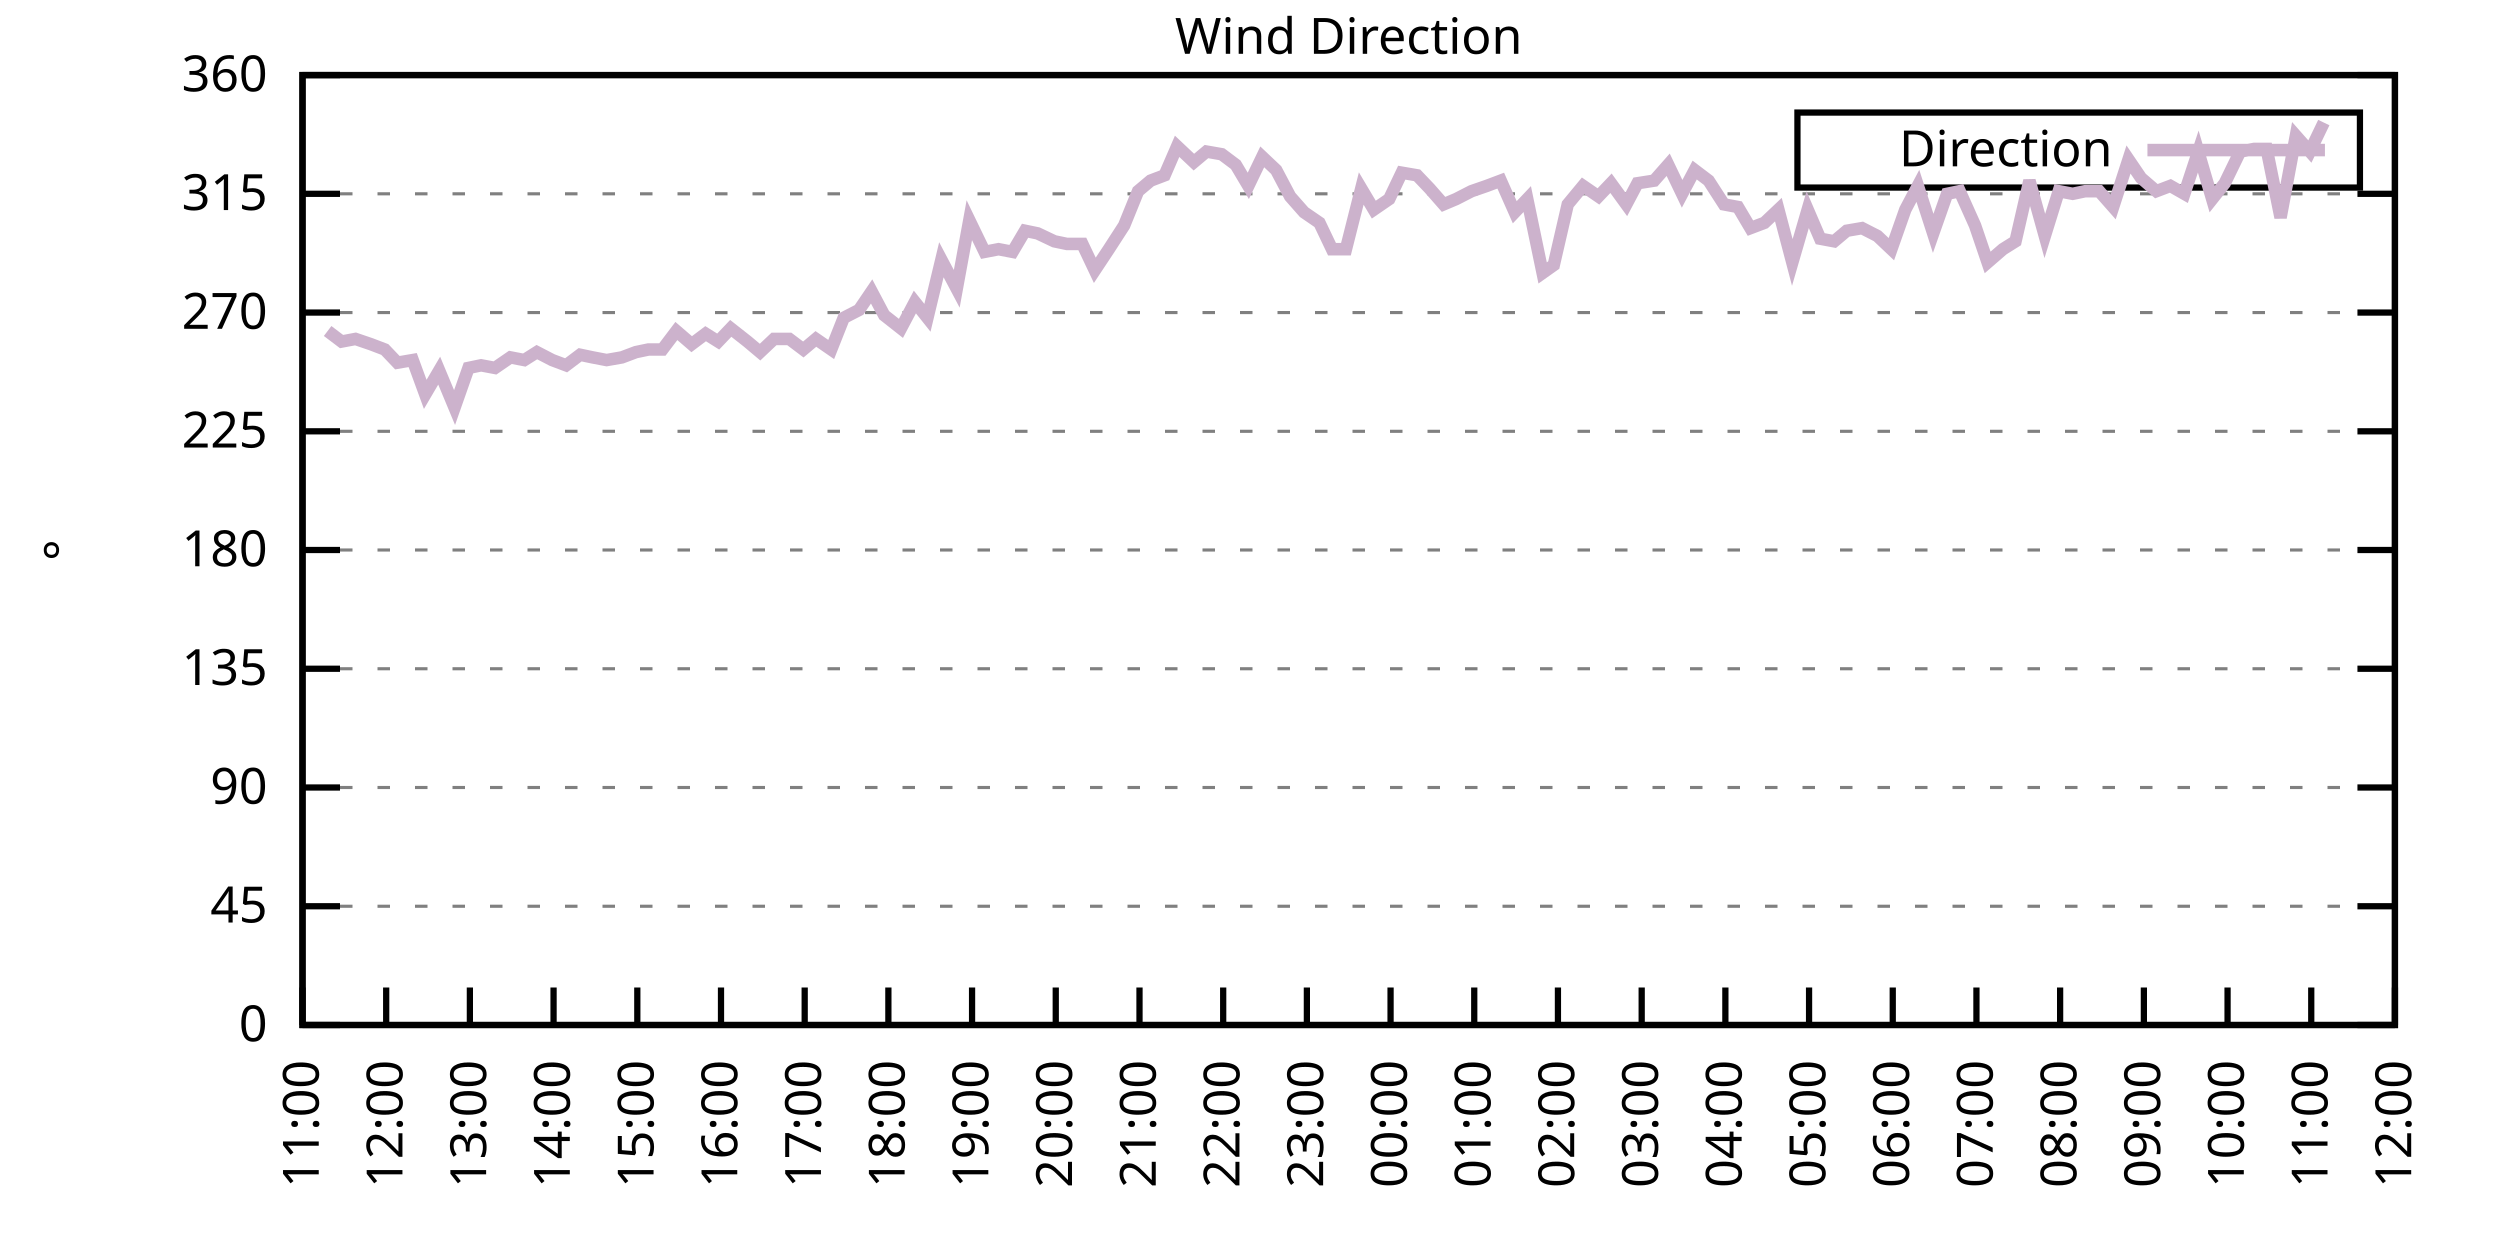
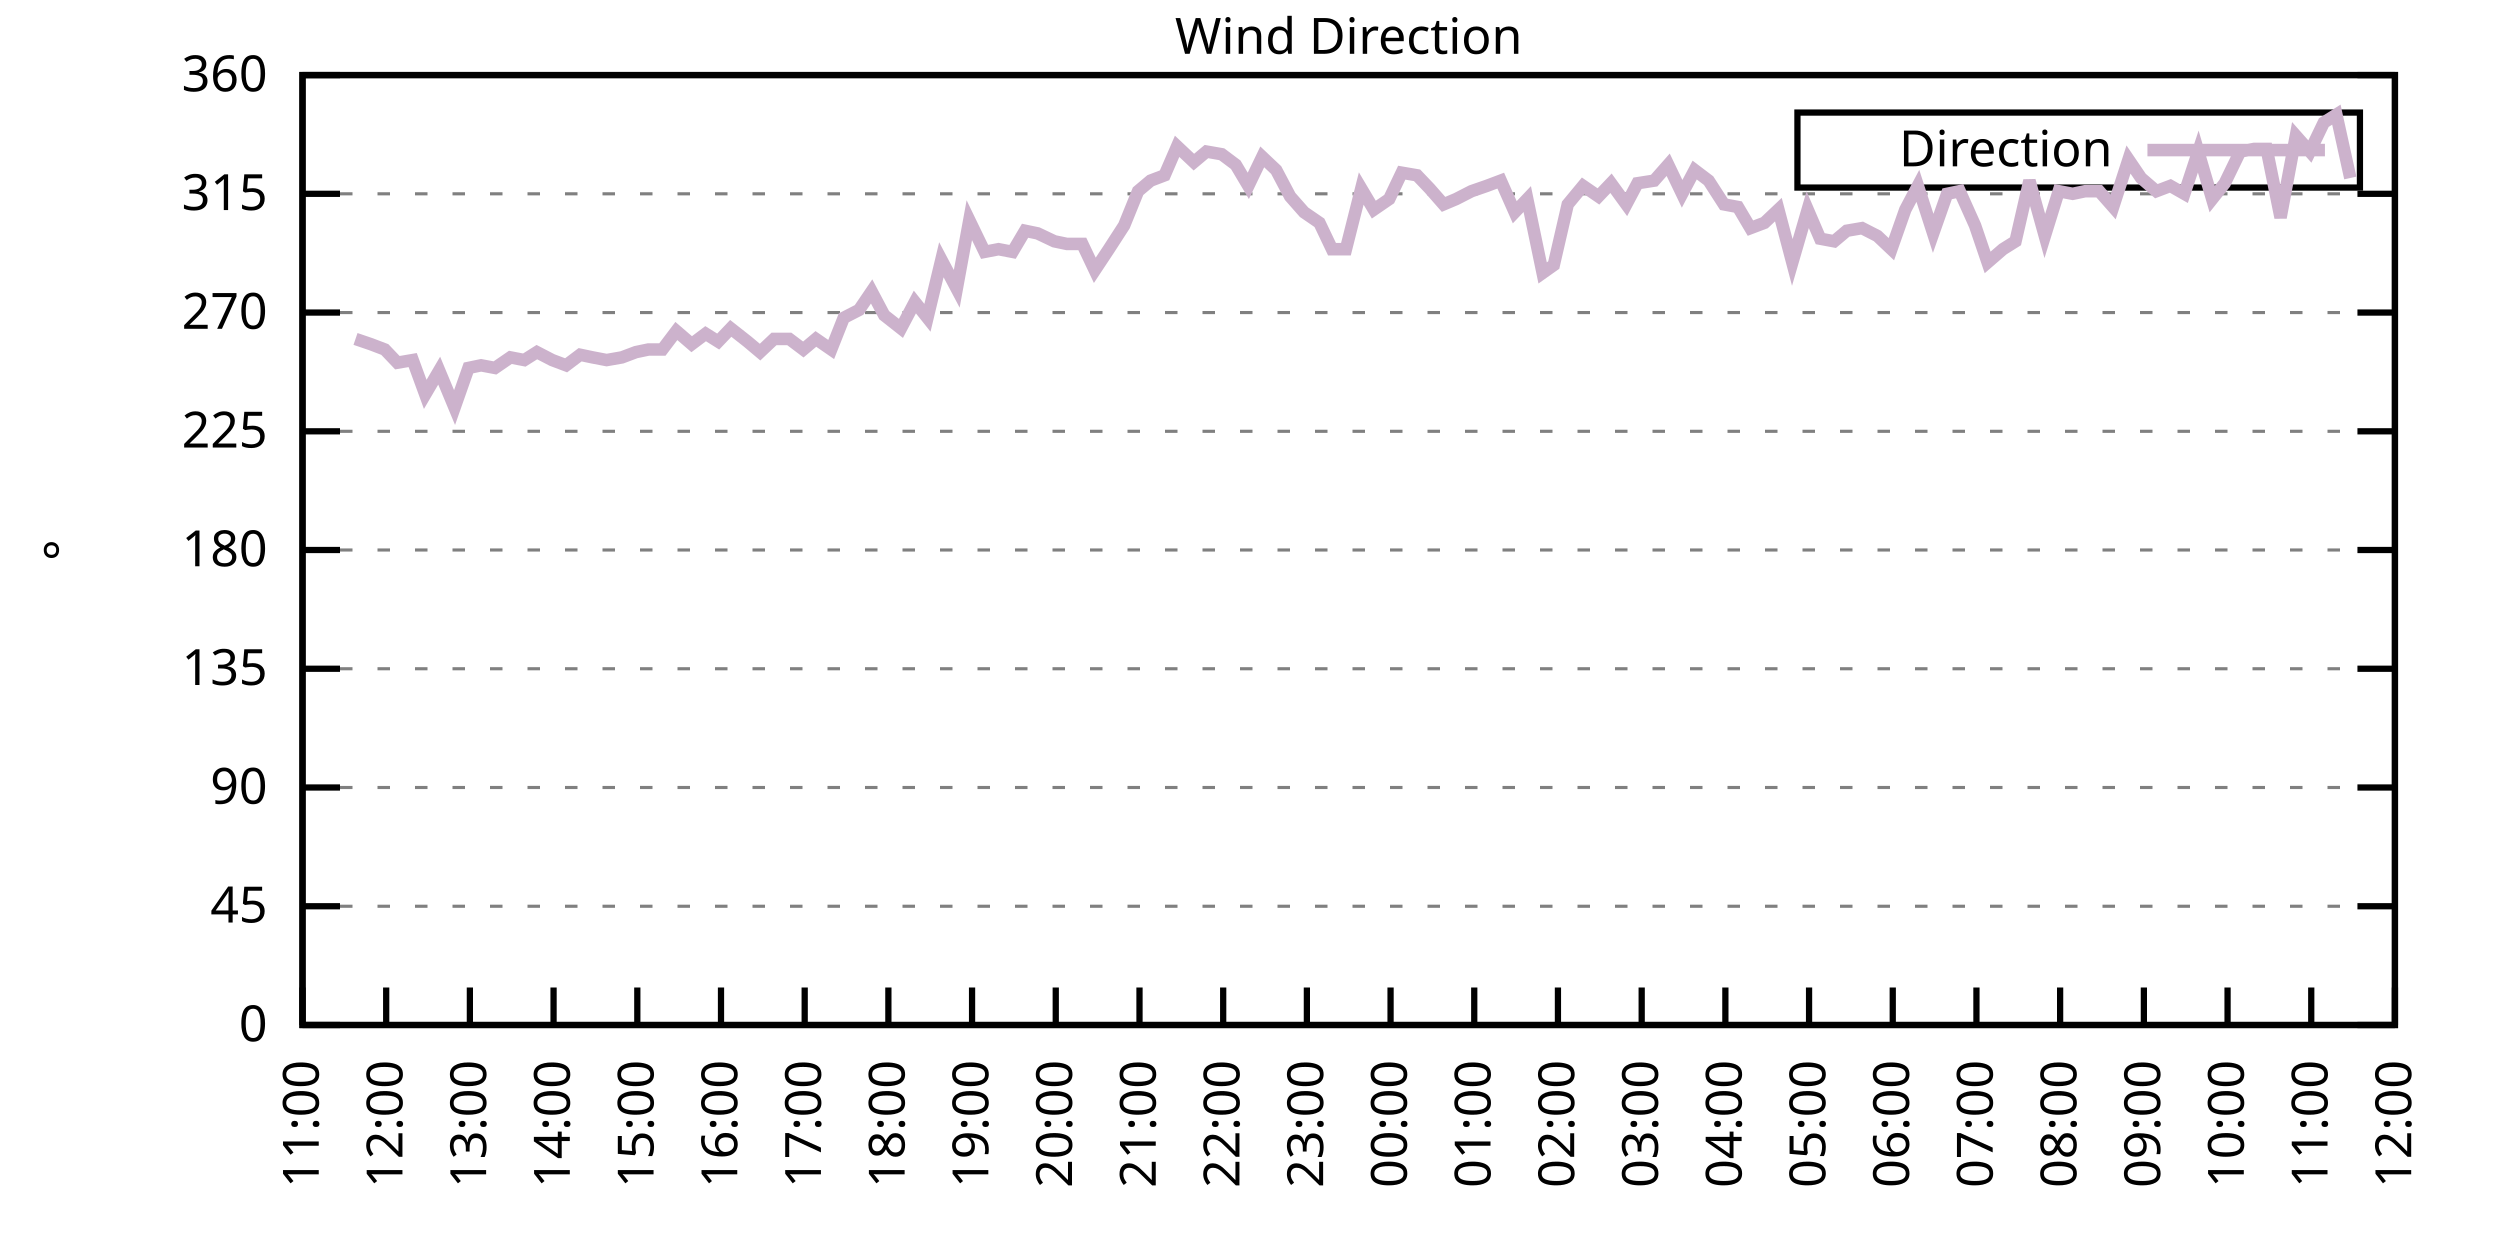
<svg xmlns="http://www.w3.org/2000/svg" xmlns:xlink="http://www.w3.org/1999/xlink" width="400" height="200" viewBox="0 0 400 200">
  <g id="gnuplot_canvas">
    <rect x="0" y="0" width="400" height="200" fill="none" />
    <defs>
      <circle id="gpDot" r="0.5" stroke-width="0.5" stroke="currentColor" />
      <path id="gpPt0" stroke-width="0.333" stroke="currentColor" d="M-1,0 h2 M0,-1 v2" />
      <path id="gpPt1" stroke-width="0.333" stroke="currentColor" d="M-1,-1 L1,1 M1,-1 L-1,1" />
      <path id="gpPt2" stroke-width="0.333" stroke="currentColor" d="M-1,0 L1,0 M0,-1 L0,1 M-1,-1 L1,1 M-1,1 L1,-1" />
      <rect id="gpPt3" stroke-width="0.333" stroke="currentColor" x="-1" y="-1" width="2" height="2" />
      <rect id="gpPt4" stroke-width="0.333" stroke="currentColor" fill="currentColor" x="-1" y="-1" width="2" height="2" />
      <circle id="gpPt5" stroke-width="0.333" stroke="currentColor" cx="0" cy="0" r="1" />
      <use xlink:href="#gpPt5" id="gpPt6" fill="currentColor" stroke="none" />
      <path id="gpPt7" stroke-width="0.333" stroke="currentColor" d="M0,-1.33 L-1.33,0.67 L1.33,0.67 z" />
      <use xlink:href="#gpPt7" id="gpPt8" fill="currentColor" stroke="none" />
      <use xlink:href="#gpPt7" id="gpPt9" stroke="currentColor" transform="rotate(180)" />
      <use xlink:href="#gpPt9" id="gpPt10" fill="currentColor" stroke="none" />
      <use xlink:href="#gpPt3" id="gpPt11" stroke="currentColor" transform="rotate(45)" />
      <use xlink:href="#gpPt11" id="gpPt12" fill="currentColor" stroke="none" />
      <path id="gpPt13" stroke-width="0.333" stroke="currentColor" d="M0,1.330 L1.265,0.411 L0.782,-1.067 L-0.782,-1.076 L-1.265,0.411 z" />
      <use xlink:href="#gpPt13" id="gpPt14" fill="currentColor" stroke="none" />
      <filter id="textbox" filterUnits="objectBoundingBox" x="0" y="0" height="1" width="1">
        <feFlood flood-color="white" flood-opacity="1" result="bgnd" />
        <feComposite in="SourceGraphic" in2="bgnd" operator="atop" />
      </filter>
      <filter id="greybox" filterUnits="objectBoundingBox" x="0" y="0" height="1" width="1">
        <feFlood flood-color="lightgrey" flood-opacity="1" result="grey" />
        <feComposite in="SourceGraphic" in2="grey" operator="atop" />
      </filter>
    </defs>
    <g fill="none" color="white" stroke="currentColor" stroke-width="1.00" stroke-linecap="butt" stroke-linejoin="miter">
</g>
    <g fill="none" color="black" stroke="currentColor" stroke-width="1.00" stroke-linecap="butt" stroke-linejoin="miter">
      <g stroke="none" shape-rendering="crispEdges">
        <polygon fill="rgb(255, 255, 255)" points="48.40,164.00 383.18,164.00 383.18,12.02 48.40,12.02 " />
      </g>
    </g>
    <g fill="none" color="black" stroke="currentColor" stroke-width="1.00" stroke-linecap="butt" stroke-linejoin="miter">
</g>
    <g fill="none" color="black" stroke="black" stroke-width="0.50" stroke-linecap="butt" stroke-linejoin="miter">
</g>
    <g fill="none" color="gray" stroke="currentColor" stroke-width="0.50" stroke-linecap="butt" stroke-linejoin="miter">
      <path stroke="gray" stroke-dasharray="2,4" class="gridline" d="M48.40,164.00 L383.19,164.00  " />
    </g>
    <g fill="none" color="gray" stroke="gray" stroke-width="1.00" stroke-linecap="butt" stroke-linejoin="miter">
</g>
    <g fill="none" color="black" stroke="currentColor" stroke-width="1.00" stroke-linecap="butt" stroke-linejoin="miter">
      <path stroke="black" d="M48.40,164.00 L54.40,164.00 M383.19,164.00 L377.19,164.00  " />
      <g transform="translate(42.80,166.60)" stroke="none" fill="black" font-family="Sans" font-size="8.00" text-anchor="end">
        <text>
          <tspan font-family="Sans"> 0</tspan>
        </text>
      </g>
    </g>
    <g fill="none" color="black" stroke="currentColor" stroke-width="1.00" stroke-linecap="butt" stroke-linejoin="miter">
</g>
    <g fill="none" color="black" stroke="black" stroke-width="0.50" stroke-linecap="butt" stroke-linejoin="miter">
</g>
    <g fill="none" color="gray" stroke="currentColor" stroke-width="0.50" stroke-linecap="butt" stroke-linejoin="miter">
      <path stroke="gray" stroke-dasharray="2,4" class="gridline" d="M48.40,145.00 L383.19,145.00  " />
    </g>
    <g fill="none" color="gray" stroke="gray" stroke-width="1.00" stroke-linecap="butt" stroke-linejoin="miter">
</g>
    <g fill="none" color="black" stroke="currentColor" stroke-width="1.00" stroke-linecap="butt" stroke-linejoin="miter">
      <path stroke="black" d="M48.40,145.00 L54.40,145.00 M383.19,145.00 L377.19,145.00  " />
      <g transform="translate(42.80,147.60)" stroke="none" fill="black" font-family="Sans" font-size="8.00" text-anchor="end">
        <text>
          <tspan font-family="Sans"> 45</tspan>
        </text>
      </g>
    </g>
    <g fill="none" color="black" stroke="currentColor" stroke-width="1.00" stroke-linecap="butt" stroke-linejoin="miter">
</g>
    <g fill="none" color="black" stroke="black" stroke-width="0.50" stroke-linecap="butt" stroke-linejoin="miter">
</g>
    <g fill="none" color="gray" stroke="currentColor" stroke-width="0.50" stroke-linecap="butt" stroke-linejoin="miter">
      <path stroke="gray" stroke-dasharray="2,4" class="gridline" d="M48.40,126.00 L383.19,126.00  " />
    </g>
    <g fill="none" color="gray" stroke="gray" stroke-width="1.00" stroke-linecap="butt" stroke-linejoin="miter">
</g>
    <g fill="none" color="black" stroke="currentColor" stroke-width="1.00" stroke-linecap="butt" stroke-linejoin="miter">
      <path stroke="black" d="M48.40,126.00 L54.40,126.00 M383.19,126.00 L377.19,126.00  " />
      <g transform="translate(42.80,128.60)" stroke="none" fill="black" font-family="Sans" font-size="8.00" text-anchor="end">
        <text>
          <tspan font-family="Sans"> 90</tspan>
        </text>
      </g>
    </g>
    <g fill="none" color="black" stroke="currentColor" stroke-width="1.00" stroke-linecap="butt" stroke-linejoin="miter">
</g>
    <g fill="none" color="black" stroke="black" stroke-width="0.50" stroke-linecap="butt" stroke-linejoin="miter">
</g>
    <g fill="none" color="gray" stroke="currentColor" stroke-width="0.50" stroke-linecap="butt" stroke-linejoin="miter">
      <path stroke="gray" stroke-dasharray="2,4" class="gridline" d="M48.40,107.00 L383.19,107.00  " />
    </g>
    <g fill="none" color="gray" stroke="gray" stroke-width="1.00" stroke-linecap="butt" stroke-linejoin="miter">
</g>
    <g fill="none" color="black" stroke="currentColor" stroke-width="1.00" stroke-linecap="butt" stroke-linejoin="miter">
      <path stroke="black" d="M48.40,107.00 L54.40,107.00 M383.19,107.00 L377.19,107.00  " />
      <g transform="translate(42.80,109.60)" stroke="none" fill="black" font-family="Sans" font-size="8.00" text-anchor="end">
        <text>
          <tspan font-family="Sans"> 135</tspan>
        </text>
      </g>
    </g>
    <g fill="none" color="black" stroke="currentColor" stroke-width="1.00" stroke-linecap="butt" stroke-linejoin="miter">
</g>
    <g fill="none" color="black" stroke="black" stroke-width="0.50" stroke-linecap="butt" stroke-linejoin="miter">
</g>
    <g fill="none" color="gray" stroke="currentColor" stroke-width="0.50" stroke-linecap="butt" stroke-linejoin="miter">
      <path stroke="gray" stroke-dasharray="2,4" class="gridline" d="M48.40,88.00 L383.19,88.00  " />
    </g>
    <g fill="none" color="gray" stroke="gray" stroke-width="1.00" stroke-linecap="butt" stroke-linejoin="miter">
</g>
    <g fill="none" color="black" stroke="currentColor" stroke-width="1.00" stroke-linecap="butt" stroke-linejoin="miter">
      <path stroke="black" d="M48.40,88.00 L54.40,88.00 M383.19,88.00 L377.19,88.00  " />
      <g transform="translate(42.80,90.60)" stroke="none" fill="black" font-family="Sans" font-size="8.00" text-anchor="end">
        <text>
          <tspan font-family="Sans"> 180</tspan>
        </text>
      </g>
    </g>
    <g fill="none" color="black" stroke="currentColor" stroke-width="1.00" stroke-linecap="butt" stroke-linejoin="miter">
</g>
    <g fill="none" color="black" stroke="black" stroke-width="0.50" stroke-linecap="butt" stroke-linejoin="miter">
</g>
    <g fill="none" color="gray" stroke="currentColor" stroke-width="0.50" stroke-linecap="butt" stroke-linejoin="miter">
      <path stroke="gray" stroke-dasharray="2,4" class="gridline" d="M48.40,69.01 L383.19,69.01  " />
    </g>
    <g fill="none" color="gray" stroke="gray" stroke-width="1.00" stroke-linecap="butt" stroke-linejoin="miter">
</g>
    <g fill="none" color="black" stroke="currentColor" stroke-width="1.00" stroke-linecap="butt" stroke-linejoin="miter">
      <path stroke="black" d="M48.40,69.01 L54.40,69.01 M383.19,69.01 L377.19,69.01  " />
      <g transform="translate(42.80,71.61)" stroke="none" fill="black" font-family="Sans" font-size="8.00" text-anchor="end">
        <text>
          <tspan font-family="Sans"> 225</tspan>
        </text>
      </g>
    </g>
    <g fill="none" color="black" stroke="currentColor" stroke-width="1.00" stroke-linecap="butt" stroke-linejoin="miter">
</g>
    <g fill="none" color="black" stroke="black" stroke-width="0.50" stroke-linecap="butt" stroke-linejoin="miter">
</g>
    <g fill="none" color="gray" stroke="currentColor" stroke-width="0.50" stroke-linecap="butt" stroke-linejoin="miter">
      <path stroke="gray" stroke-dasharray="2,4" class="gridline" d="M48.40,50.01 L383.19,50.01  " />
    </g>
    <g fill="none" color="gray" stroke="gray" stroke-width="1.00" stroke-linecap="butt" stroke-linejoin="miter">
</g>
    <g fill="none" color="black" stroke="currentColor" stroke-width="1.00" stroke-linecap="butt" stroke-linejoin="miter">
      <path stroke="black" d="M48.40,50.01 L54.40,50.01 M383.19,50.01 L377.19,50.01  " />
      <g transform="translate(42.80,52.61)" stroke="none" fill="black" font-family="Sans" font-size="8.00" text-anchor="end">
        <text>
          <tspan font-family="Sans"> 270</tspan>
        </text>
      </g>
    </g>
    <g fill="none" color="black" stroke="currentColor" stroke-width="1.00" stroke-linecap="butt" stroke-linejoin="miter">
</g>
    <g fill="none" color="black" stroke="black" stroke-width="0.50" stroke-linecap="butt" stroke-linejoin="miter">
</g>
    <g fill="none" color="gray" stroke="currentColor" stroke-width="0.50" stroke-linecap="butt" stroke-linejoin="miter">
      <path stroke="gray" stroke-dasharray="2,4" class="gridline" d="M48.40,31.01 L383.19,31.01  " />
    </g>
    <g fill="none" color="gray" stroke="gray" stroke-width="1.00" stroke-linecap="butt" stroke-linejoin="miter">
</g>
    <g fill="none" color="black" stroke="currentColor" stroke-width="1.00" stroke-linecap="butt" stroke-linejoin="miter">
      <path stroke="black" d="M48.40,31.01 L54.40,31.01 M383.19,31.01 L377.19,31.01  " />
      <g transform="translate(42.80,33.61)" stroke="none" fill="black" font-family="Sans" font-size="8.00" text-anchor="end">
        <text>
          <tspan font-family="Sans"> 315</tspan>
        </text>
      </g>
    </g>
    <g fill="none" color="black" stroke="currentColor" stroke-width="1.00" stroke-linecap="butt" stroke-linejoin="miter">
</g>
    <g fill="none" color="black" stroke="black" stroke-width="0.50" stroke-linecap="butt" stroke-linejoin="miter">
</g>
    <g fill="none" color="gray" stroke="currentColor" stroke-width="0.50" stroke-linecap="butt" stroke-linejoin="miter">
      <path stroke="gray" stroke-dasharray="2,4" class="gridline" d="M48.40,12.01 L383.19,12.01  " />
    </g>
    <g fill="none" color="gray" stroke="gray" stroke-width="1.00" stroke-linecap="butt" stroke-linejoin="miter">
</g>
    <g fill="none" color="black" stroke="currentColor" stroke-width="1.00" stroke-linecap="butt" stroke-linejoin="miter">
      <path stroke="black" d="M48.40,12.01 L54.40,12.01 M383.19,12.01 L377.19,12.01  " />
      <g transform="translate(42.80,14.61)" stroke="none" fill="black" font-family="Sans" font-size="8.00" text-anchor="end">
        <text>
          <tspan font-family="Sans"> 360</tspan>
        </text>
      </g>
    </g>
    <g fill="none" color="black" stroke="currentColor" stroke-width="1.00" stroke-linecap="butt" stroke-linejoin="miter">
      <path stroke="black" d="M48.40,164.00 L48.40,158.00  " />
      <g transform="translate(51.00,169.60) rotate(270.00)" stroke="none" fill="black" font-family="Sans" font-size="8.00" text-anchor="end">
        <text>
          <tspan font-family="Sans">11:00</tspan>
        </text>
      </g>
    </g>
    <g fill="none" color="black" stroke="currentColor" stroke-width="1.00" stroke-linecap="butt" stroke-linejoin="miter">
      <path stroke="black" d="M61.79,164.00 L61.79,158.00  " />
      <g transform="translate(64.39,169.60) rotate(270.00)" stroke="none" fill="black" font-family="Sans" font-size="8.00" text-anchor="end">
        <text>
          <tspan font-family="Sans">12:00</tspan>
        </text>
      </g>
    </g>
    <g fill="none" color="black" stroke="currentColor" stroke-width="1.00" stroke-linecap="butt" stroke-linejoin="miter">
      <path stroke="black" d="M75.18,164.00 L75.18,158.00  " />
      <g transform="translate(77.78,169.60) rotate(270.00)" stroke="none" fill="black" font-family="Sans" font-size="8.00" text-anchor="end">
        <text>
          <tspan font-family="Sans">13:00</tspan>
        </text>
      </g>
    </g>
    <g fill="none" color="black" stroke="currentColor" stroke-width="1.00" stroke-linecap="butt" stroke-linejoin="miter">
      <path stroke="black" d="M88.57,164.00 L88.57,158.00  " />
      <g transform="translate(91.17,169.60) rotate(270.00)" stroke="none" fill="black" font-family="Sans" font-size="8.00" text-anchor="end">
        <text>
          <tspan font-family="Sans">14:00</tspan>
        </text>
      </g>
    </g>
    <g fill="none" color="black" stroke="currentColor" stroke-width="1.00" stroke-linecap="butt" stroke-linejoin="miter">
      <path stroke="black" d="M101.97,164.00 L101.97,158.00  " />
      <g transform="translate(104.57,169.60) rotate(270.00)" stroke="none" fill="black" font-family="Sans" font-size="8.00" text-anchor="end">
        <text>
          <tspan font-family="Sans">15:00</tspan>
        </text>
      </g>
    </g>
    <g fill="none" color="black" stroke="currentColor" stroke-width="1.00" stroke-linecap="butt" stroke-linejoin="miter">
      <path stroke="black" d="M115.36,164.00 L115.36,158.00  " />
      <g transform="translate(117.96,169.60) rotate(270.00)" stroke="none" fill="black" font-family="Sans" font-size="8.00" text-anchor="end">
        <text>
          <tspan font-family="Sans">16:00</tspan>
        </text>
      </g>
    </g>
    <g fill="none" color="black" stroke="currentColor" stroke-width="1.00" stroke-linecap="butt" stroke-linejoin="miter">
      <path stroke="black" d="M128.75,164.00 L128.75,158.00  " />
      <g transform="translate(131.35,169.60) rotate(270.00)" stroke="none" fill="black" font-family="Sans" font-size="8.00" text-anchor="end">
        <text>
          <tspan font-family="Sans">17:00</tspan>
        </text>
      </g>
    </g>
    <g fill="none" color="black" stroke="currentColor" stroke-width="1.00" stroke-linecap="butt" stroke-linejoin="miter">
      <path stroke="black" d="M142.14,164.00 L142.14,158.00  " />
      <g transform="translate(144.74,169.60) rotate(270.00)" stroke="none" fill="black" font-family="Sans" font-size="8.00" text-anchor="end">
        <text>
          <tspan font-family="Sans">18:00</tspan>
        </text>
      </g>
    </g>
    <g fill="none" color="black" stroke="currentColor" stroke-width="1.00" stroke-linecap="butt" stroke-linejoin="miter">
      <path stroke="black" d="M155.53,164.00 L155.53,158.00  " />
      <g transform="translate(158.13,169.60) rotate(270.00)" stroke="none" fill="black" font-family="Sans" font-size="8.00" text-anchor="end">
        <text>
          <tspan font-family="Sans">19:00</tspan>
        </text>
      </g>
    </g>
    <g fill="none" color="black" stroke="currentColor" stroke-width="1.00" stroke-linecap="butt" stroke-linejoin="miter">
      <path stroke="black" d="M168.92,164.00 L168.92,158.00  " />
      <g transform="translate(171.52,169.60) rotate(270.00)" stroke="none" fill="black" font-family="Sans" font-size="8.00" text-anchor="end">
        <text>
          <tspan font-family="Sans">20:00</tspan>
        </text>
      </g>
    </g>
    <g fill="none" color="black" stroke="currentColor" stroke-width="1.00" stroke-linecap="butt" stroke-linejoin="miter">
      <path stroke="black" d="M182.32,164.00 L182.32,158.00  " />
      <g transform="translate(184.92,169.60) rotate(270.00)" stroke="none" fill="black" font-family="Sans" font-size="8.00" text-anchor="end">
        <text>
          <tspan font-family="Sans">21:00</tspan>
        </text>
      </g>
    </g>
    <g fill="none" color="black" stroke="currentColor" stroke-width="1.00" stroke-linecap="butt" stroke-linejoin="miter">
      <path stroke="black" d="M195.71,164.00 L195.71,158.00  " />
      <g transform="translate(198.31,169.60) rotate(270.00)" stroke="none" fill="black" font-family="Sans" font-size="8.00" text-anchor="end">
        <text>
          <tspan font-family="Sans">22:00</tspan>
        </text>
      </g>
    </g>
    <g fill="none" color="black" stroke="currentColor" stroke-width="1.00" stroke-linecap="butt" stroke-linejoin="miter">
      <path stroke="black" d="M209.10,164.00 L209.10,158.00  " />
      <g transform="translate(211.70,169.60) rotate(270.00)" stroke="none" fill="black" font-family="Sans" font-size="8.00" text-anchor="end">
        <text>
          <tspan font-family="Sans">23:00</tspan>
        </text>
      </g>
    </g>
    <g fill="none" color="black" stroke="currentColor" stroke-width="1.00" stroke-linecap="butt" stroke-linejoin="miter">
      <path stroke="black" d="M222.49,164.00 L222.49,158.00  " />
      <g transform="translate(225.09,169.60) rotate(270.00)" stroke="none" fill="black" font-family="Sans" font-size="8.00" text-anchor="end">
        <text>
          <tspan font-family="Sans">00:00</tspan>
        </text>
      </g>
    </g>
    <g fill="none" color="black" stroke="currentColor" stroke-width="1.00" stroke-linecap="butt" stroke-linejoin="miter">
      <path stroke="black" d="M235.88,164.00 L235.88,158.00  " />
      <g transform="translate(238.48,169.60) rotate(270.00)" stroke="none" fill="black" font-family="Sans" font-size="8.00" text-anchor="end">
        <text>
          <tspan font-family="Sans">01:00</tspan>
        </text>
      </g>
    </g>
    <g fill="none" color="black" stroke="currentColor" stroke-width="1.00" stroke-linecap="butt" stroke-linejoin="miter">
      <path stroke="black" d="M249.27,164.00 L249.27,158.00  " />
      <g transform="translate(251.87,169.60) rotate(270.00)" stroke="none" fill="black" font-family="Sans" font-size="8.00" text-anchor="end">
        <text>
          <tspan font-family="Sans">02:00</tspan>
        </text>
      </g>
    </g>
    <g fill="none" color="black" stroke="currentColor" stroke-width="1.00" stroke-linecap="butt" stroke-linejoin="miter">
      <path stroke="black" d="M262.67,164.00 L262.67,158.00  " />
      <g transform="translate(265.27,169.60) rotate(270.00)" stroke="none" fill="black" font-family="Sans" font-size="8.00" text-anchor="end">
        <text>
          <tspan font-family="Sans">03:00</tspan>
        </text>
      </g>
    </g>
    <g fill="none" color="black" stroke="currentColor" stroke-width="1.00" stroke-linecap="butt" stroke-linejoin="miter">
      <path stroke="black" d="M276.06,164.00 L276.06,158.00  " />
      <g transform="translate(278.66,169.60) rotate(270.00)" stroke="none" fill="black" font-family="Sans" font-size="8.00" text-anchor="end">
        <text>
          <tspan font-family="Sans">04:00</tspan>
        </text>
      </g>
    </g>
    <g fill="none" color="black" stroke="currentColor" stroke-width="1.00" stroke-linecap="butt" stroke-linejoin="miter">
      <path stroke="black" d="M289.45,164.00 L289.45,158.00  " />
      <g transform="translate(292.05,169.60) rotate(270.00)" stroke="none" fill="black" font-family="Sans" font-size="8.00" text-anchor="end">
        <text>
          <tspan font-family="Sans">05:00</tspan>
        </text>
      </g>
    </g>
    <g fill="none" color="black" stroke="currentColor" stroke-width="1.00" stroke-linecap="butt" stroke-linejoin="miter">
      <path stroke="black" d="M302.84,164.00 L302.84,158.00  " />
      <g transform="translate(305.44,169.60) rotate(270.00)" stroke="none" fill="black" font-family="Sans" font-size="8.00" text-anchor="end">
        <text>
          <tspan font-family="Sans">06:00</tspan>
        </text>
      </g>
    </g>
    <g fill="none" color="black" stroke="currentColor" stroke-width="1.00" stroke-linecap="butt" stroke-linejoin="miter">
      <path stroke="black" d="M316.23,164.00 L316.23,158.00  " />
      <g transform="translate(318.83,169.60) rotate(270.00)" stroke="none" fill="black" font-family="Sans" font-size="8.00" text-anchor="end">
        <text>
          <tspan font-family="Sans">07:00</tspan>
        </text>
      </g>
    </g>
    <g fill="none" color="black" stroke="currentColor" stroke-width="1.00" stroke-linecap="butt" stroke-linejoin="miter">
      <path stroke="black" d="M329.62,164.00 L329.62,158.00  " />
      <g transform="translate(332.22,169.60) rotate(270.00)" stroke="none" fill="black" font-family="Sans" font-size="8.00" text-anchor="end">
        <text>
          <tspan font-family="Sans">08:00</tspan>
        </text>
      </g>
    </g>
    <g fill="none" color="black" stroke="currentColor" stroke-width="1.00" stroke-linecap="butt" stroke-linejoin="miter">
      <path stroke="black" d="M343.02,164.00 L343.02,158.00  " />
      <g transform="translate(345.62,169.60) rotate(270.00)" stroke="none" fill="black" font-family="Sans" font-size="8.00" text-anchor="end">
        <text>
          <tspan font-family="Sans">09:00</tspan>
        </text>
      </g>
    </g>
    <g fill="none" color="black" stroke="currentColor" stroke-width="1.00" stroke-linecap="butt" stroke-linejoin="miter">
      <path stroke="black" d="M356.41,164.00 L356.41,158.00  " />
      <g transform="translate(359.01,169.60) rotate(270.00)" stroke="none" fill="black" font-family="Sans" font-size="8.00" text-anchor="end">
        <text>
          <tspan font-family="Sans">10:00</tspan>
        </text>
      </g>
    </g>
    <g fill="none" color="black" stroke="currentColor" stroke-width="1.00" stroke-linecap="butt" stroke-linejoin="miter">
      <path stroke="black" d="M369.80,164.00 L369.80,158.00  " />
      <g transform="translate(372.40,169.60) rotate(270.00)" stroke="none" fill="black" font-family="Sans" font-size="8.00" text-anchor="end">
        <text>
          <tspan font-family="Sans">11:00</tspan>
        </text>
      </g>
    </g>
    <g fill="none" color="black" stroke="currentColor" stroke-width="1.00" stroke-linecap="butt" stroke-linejoin="miter">
      <path stroke="black" d="M383.19,164.00 L383.19,158.00  " />
      <g transform="translate(385.79,169.60) rotate(270.00)" stroke="none" fill="black" font-family="Sans" font-size="8.00" text-anchor="end">
        <text>
          <tspan font-family="Sans">12:00</tspan>
        </text>
      </g>
    </g>
    <g fill="none" color="black" stroke="currentColor" stroke-width="1.00" stroke-linecap="butt" stroke-linejoin="miter">
</g>
    <g fill="none" color="black" stroke="currentColor" stroke-width="1.00" stroke-linecap="butt" stroke-linejoin="miter">
      <path stroke="black" d="M48.40,12.01 L48.40,164.00 L383.19,164.00 L383.19,12.01 L48.40,12.01 Z  " />
    </g>
    <g fill="none" color="black" stroke="currentColor" stroke-width="1.00" stroke-linecap="butt" stroke-linejoin="miter">
</g>
    <g fill="none" color="black" stroke="currentColor" stroke-width="1.00" stroke-linecap="butt" stroke-linejoin="miter">
      <path stroke="black" d="M287.59,30.01 L287.59,18.01 L377.59,18.01 L377.59,30.01 L287.59,30.01 Z  " />
    </g>
    <g id="Wind_direction_plot_1">
      <g fill="none" color="white" stroke="black" stroke-width="2.00" stroke-linecap="butt" stroke-linejoin="miter">
</g>
      <g fill="none" color="black" stroke="currentColor" stroke-width="2.00" stroke-linecap="butt" stroke-linejoin="miter">
        <g transform="translate(337.99,26.61)" stroke="none" fill="black" font-family="Sans" font-size="8.00" text-anchor="end">
          <text>
            <tspan font-family="Sans">Direction</tspan>
          </text>
        </g>
      </g>
      <g fill="none" color="black" stroke="currentColor" stroke-width="2.00" stroke-linecap="butt" stroke-linejoin="miter">
-         <path stroke="rgb(204, 178, 204)" d="M343.59,24.01 L371.99,24.01 M52.42,52.96 L54.65,54.65 L56.88,54.23 L59.34,55.07 L61.57,55.92 L63.58,58.03   L66.03,57.61 L68.04,63.10 L70.27,59.30 L72.73,65.21 L74.96,58.87 L76.97,58.45 L79.20,58.87 L81.66,57.18   L83.89,57.61 L85.90,56.34 L88.35,57.61 L90.58,58.45 L92.82,56.76 L94.82,57.18 L97.06,57.61 L99.51,57.18   L101.74,56.34 L103.75,55.92 L105.98,55.92 L108.22,52.96 L110.67,55.07 L112.90,53.39 L114.91,54.65 L116.92,52.54   L119.60,54.65 L121.61,56.34 L123.84,54.23 L126.29,54.23 L128.53,55.92 L130.54,54.23 L132.99,55.92 L135.00,50.85   L137.45,49.59 L139.46,46.63 L141.47,50.43 L144.15,52.54 L146.38,48.32 L148.39,50.85 L150.62,41.56 L153.08,46.21   L155.09,35.23 L157.54,40.30 L159.77,39.87 L162.01,40.30 L164.01,36.92 L166.02,37.34 L168.70,38.61 L170.71,39.03   L173.17,39.03 L175.17,43.25 L177.41,39.87 L179.86,36.08 L182.09,30.59 L184.10,28.90 L186.33,28.05 L188.34,23.41   L191.02,25.94 L193.03,24.25 L195.48,24.68 L197.72,26.36 L199.73,29.74 L201.96,25.10 L204.19,27.21 L206.42,31.43   L208.65,33.96 L211.11,35.65 L213.12,39.87 L215.35,39.87 L217.80,30.16 L219.81,33.54 L222.27,31.85 L224.28,27.63   L226.73,28.05 L228.74,30.16 L230.97,32.70 L232.98,31.85 L235.44,30.59 L237.89,29.74 L240.12,28.90 L242.36,33.96   L244.36,31.85 L246.82,43.67 L248.60,42.41 L250.84,32.70 L253.29,29.74 L255.75,31.43 L257.76,29.32 L260.21,32.70   L262.00,29.32 L264.67,28.90 L266.91,26.36 L269.14,31.01 L271.15,27.21 L273.38,28.90 L275.83,32.70 L278.07,33.12   L280.07,36.50 L282.31,35.65 L284.54,33.54 L286.77,41.99 L289.23,33.54 L291.23,38.19 L293.47,38.61 L295.48,36.92   L297.93,36.50 L300.39,37.76 L302.62,39.87 L304.85,33.54 L306.86,29.74 L309.31,37.34 L311.54,31.01 L313.55,30.59   L316.01,36.08 L318.02,41.99 L320.47,39.87 L322.48,38.61 L324.71,28.90 L327.17,37.76 L329.40,30.59 L331.63,31.01   L333.64,30.59 L335.87,30.59 L338.10,33.12 L340.56,25.52 L342.57,28.48 L345.02,30.59 L347.26,29.74 L349.49,31.01   L351.72,24.25 L353.95,31.85 L355.96,29.32 L358.42,24.25 L360.65,23.83 L362.66,23.83 L364.89,34.81 L367.34,21.72   L369.58,24.25 L371.81,19.61  " />
+         <path stroke="rgb(204, 178, 204)" d="M343.59,24.01 L371.99,24.01 M56.88,54.23 L59.34,55.07 L61.57,55.92 L63.58,58.03 L66.03,57.61 L68.04,63.10   L70.27,59.30 L72.73,65.21 L74.96,58.87 L76.97,58.45 L79.20,58.87 L81.66,57.18 L83.89,57.61 L85.90,56.34   L88.35,57.61 L90.58,58.45 L92.82,56.76 L94.82,57.18 L97.06,57.61 L99.51,57.18 L101.74,56.34 L103.75,55.92   L105.98,55.92 L108.22,52.96 L110.67,55.07 L112.90,53.39 L114.91,54.65 L116.92,52.54 L119.60,54.65 L121.61,56.34   L123.84,54.23 L126.29,54.23 L128.53,55.92 L130.54,54.23 L132.99,55.92 L135.00,50.85 L137.45,49.59 L139.46,46.63   L141.47,50.43 L144.15,52.54 L146.38,48.32 L148.39,50.85 L150.62,41.56 L153.08,46.21 L155.09,35.23 L157.54,40.30   L159.77,39.87 L162.01,40.30 L164.01,36.92 L166.02,37.34 L168.70,38.61 L170.71,39.03 L173.17,39.03 L175.17,43.25   L177.41,39.87 L179.86,36.08 L182.09,30.59 L184.10,28.90 L186.33,28.05 L188.34,23.41 L191.02,25.94 L193.03,24.25   L195.48,24.68 L197.72,26.36 L199.73,29.74 L201.96,25.10 L204.19,27.21 L206.42,31.43 L208.65,33.96 L211.11,35.65   L213.12,39.87 L215.35,39.87 L217.80,30.16 L219.81,33.54 L222.27,31.85 L224.28,27.63 L226.73,28.05 L228.74,30.16   L230.97,32.70 L232.98,31.85 L235.44,30.59 L237.89,29.74 L240.12,28.90 L242.36,33.96 L244.36,31.85 L246.82,43.67   L248.60,42.41 L250.84,32.70 L253.29,29.74 L255.75,31.43 L257.76,29.32 L260.21,32.70 L262.00,29.32 L264.67,28.90   L266.91,26.36 L269.14,31.01 L271.15,27.21 L273.38,28.90 L275.83,32.70 L278.07,33.12 L280.07,36.50 L282.31,35.65   L284.54,33.54 L286.77,41.99 L289.23,33.54 L291.23,38.19 L293.47,38.61 L295.48,36.92 L297.93,36.50 L300.39,37.76   L302.62,39.87 L304.85,33.54 L306.86,29.74 L309.31,37.34 L311.54,31.01 L313.55,30.59 L316.01,36.08 L318.02,41.99   L320.47,39.87 L322.48,38.61 L324.71,28.90 L327.17,37.76 L329.40,30.59 L331.63,31.01 L333.64,30.59 L335.87,30.59   L338.10,33.12 L340.56,25.52 L342.57,28.48 L345.02,30.59 L347.26,29.74 L349.49,31.01 L351.72,24.25 L353.95,31.85   L355.96,29.32 L358.42,24.25 L360.65,23.83 L362.66,23.83 L364.89,34.81 L367.34,21.72 L369.58,24.25 L371.81,19.61   L373.82,18.34 L376.05,28.48  " />
      </g>
    </g>
    <g fill="none" color="black" stroke="currentColor" stroke-width="2.00" stroke-linecap="butt" stroke-linejoin="miter">
</g>
    <g fill="none" color="black" stroke="black" stroke-width="1.00" stroke-linecap="butt" stroke-linejoin="miter">
</g>
    <g fill="none" color="black" stroke="currentColor" stroke-width="1.00" stroke-linecap="butt" stroke-linejoin="miter">
      <path stroke="black" d="M48.40,12.01 L48.40,164.00 L383.19,164.00 L383.19,12.01 L48.40,12.01 Z  " />
      <g transform="translate(12.80,88.01) rotate(270.00)" stroke="none" fill="black" font-family="Sans" font-size="8.00" text-anchor="middle">
        <text>
          <tspan font-family="Sans">°</tspan>
        </text>
      </g>
    </g>
    <g fill="none" color="black" stroke="currentColor" stroke-width="1.00" stroke-linecap="butt" stroke-linejoin="miter">
</g>
    <g fill="none" color="black" stroke="currentColor" stroke-width="1.00" stroke-linecap="butt" stroke-linejoin="miter">
      <g transform="translate(215.79,8.61)" stroke="none" fill="black" font-family="Sans" font-size="8.00" text-anchor="middle">
        <text>
          <tspan font-family="Sans">Wind Direction</tspan>
        </text>
      </g>
    </g>
    <g fill="none" color="black" stroke="currentColor" stroke-width="1.00" stroke-linecap="butt" stroke-linejoin="miter">
</g>
  </g>
</svg>
